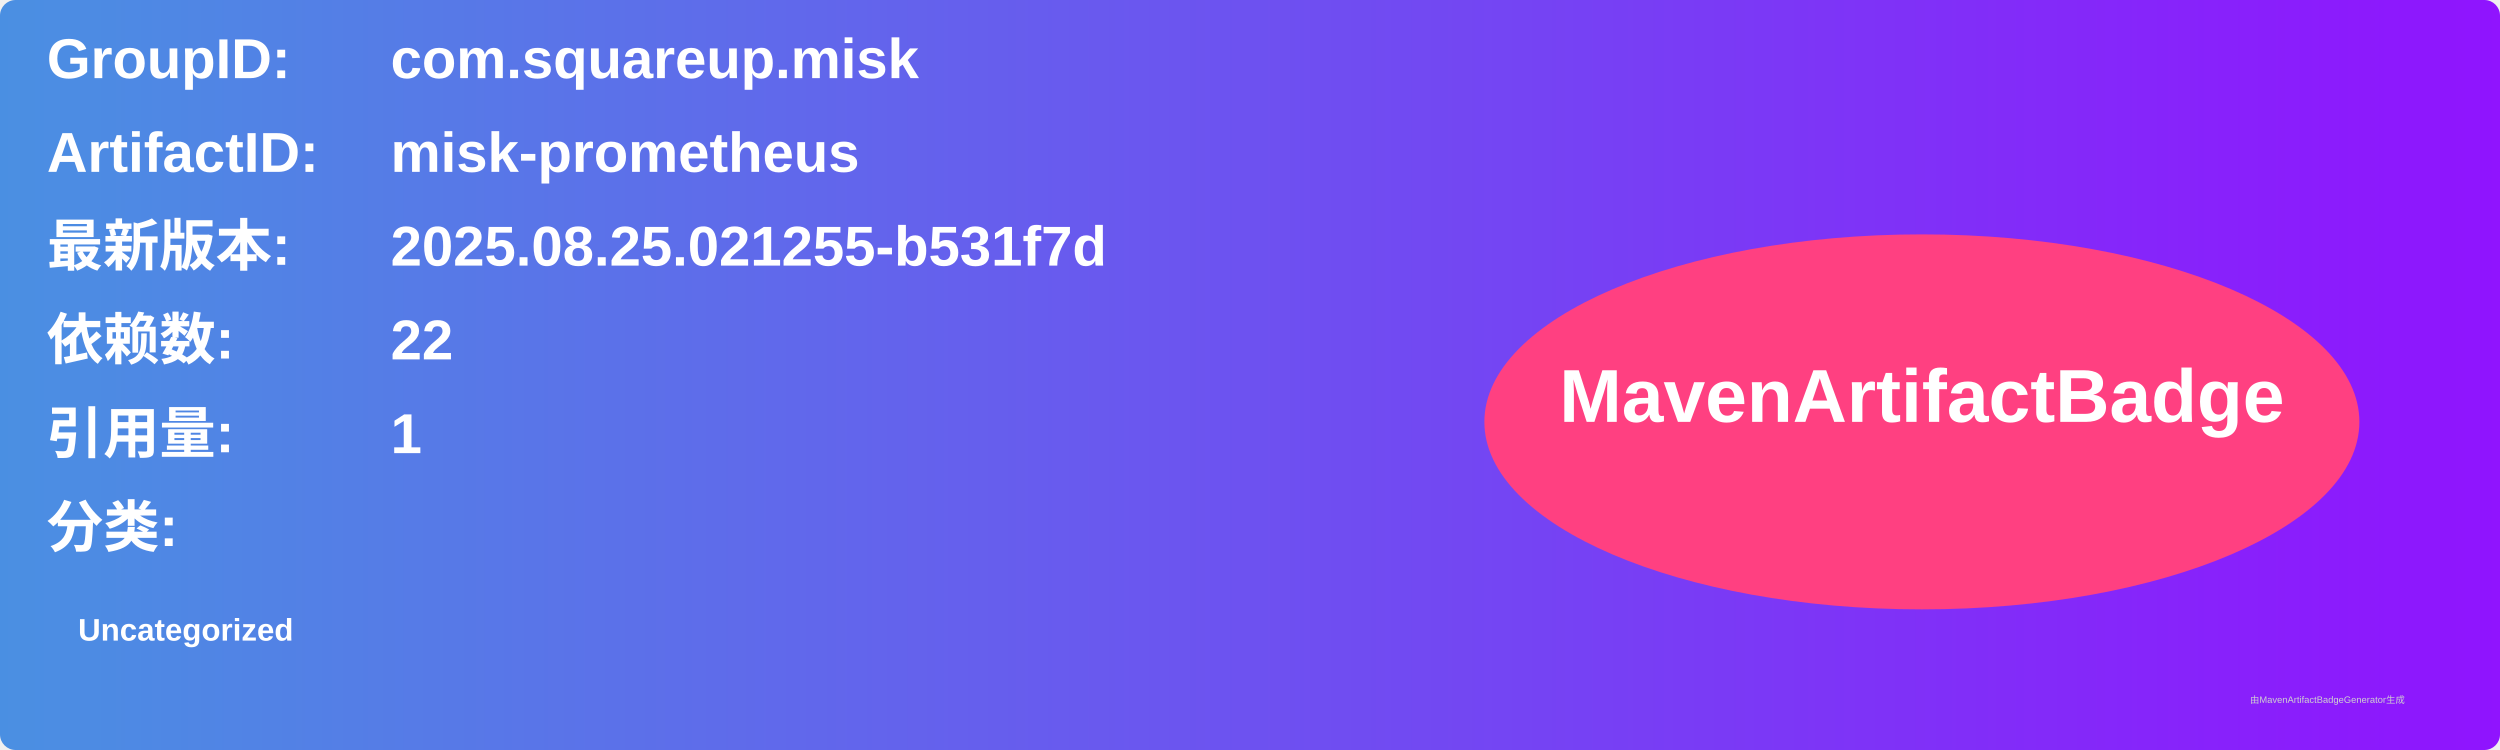
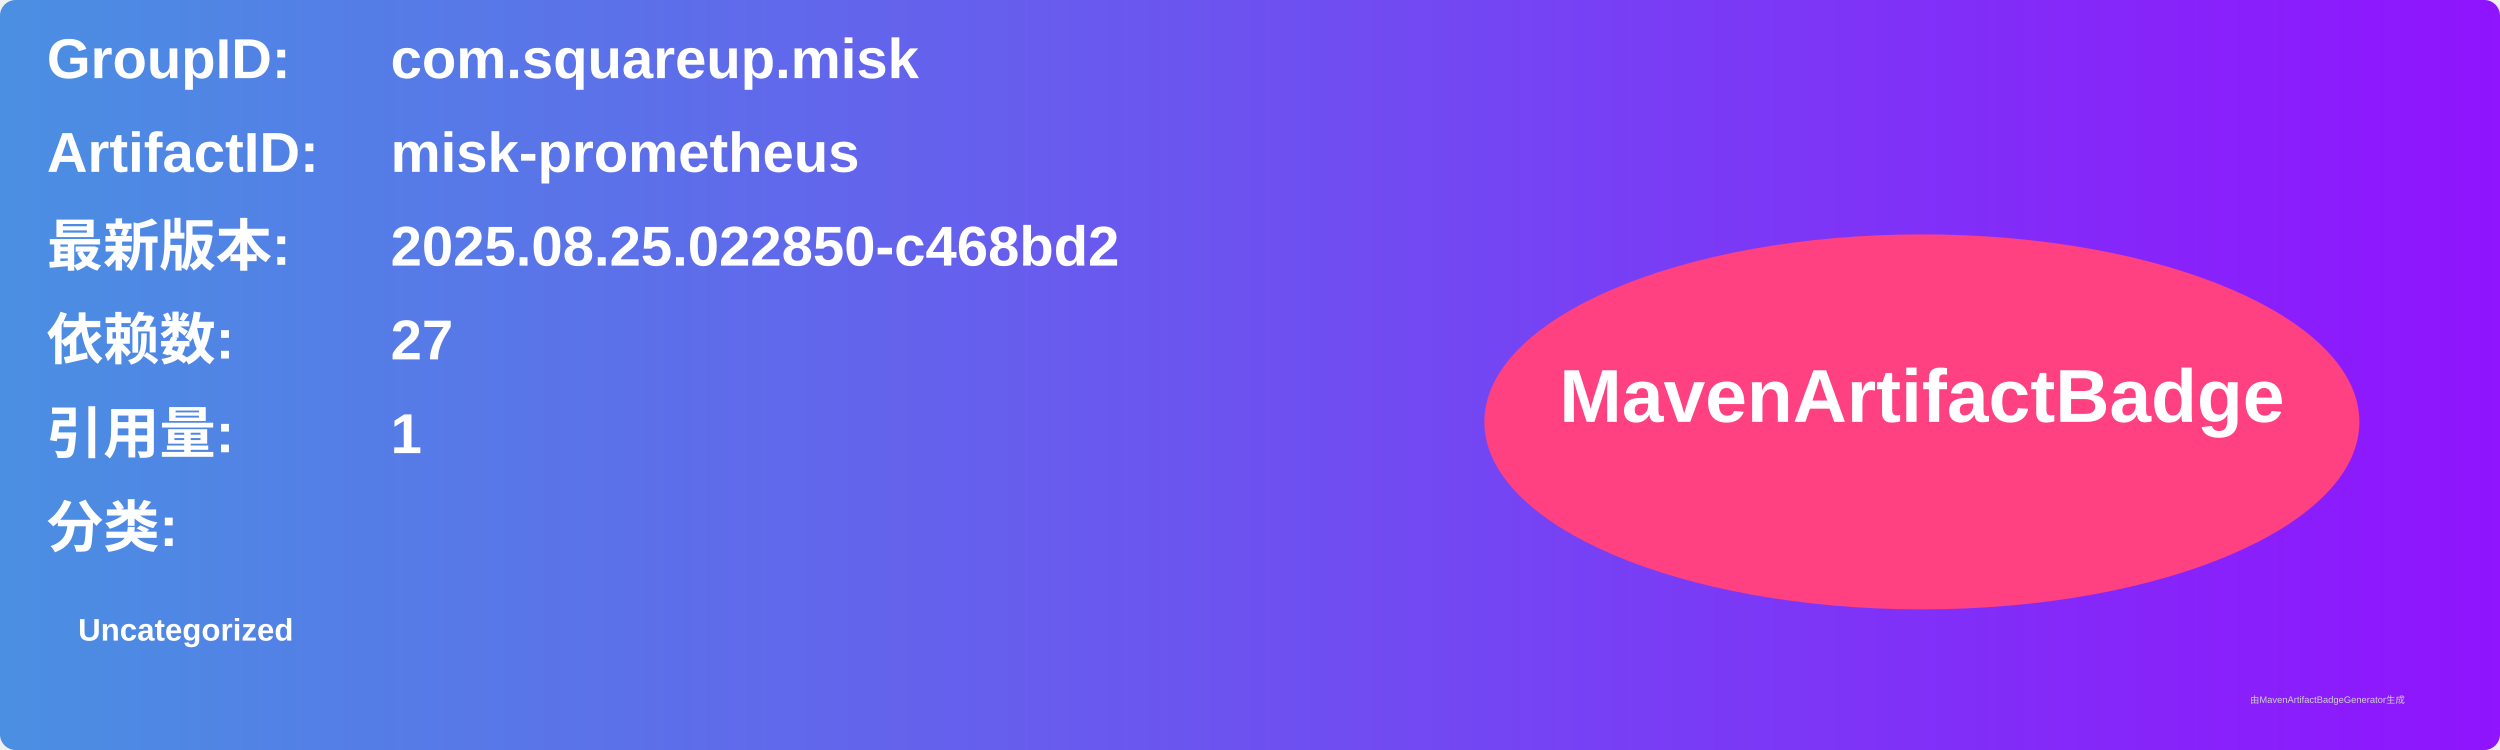
<svg xmlns="http://www.w3.org/2000/svg" width="800" height="240" viewBox="0 0 800 240">
  <linearGradient id="grad" x1="0%" y1="0%" x2="100%" y2="0%">
    <stop offset="0%" stop-color="#4a90e2" />
    <stop offset="100%" stop-color="#9013fe" />
  </linearGradient>
  <rect width="100%" height="100%" rx="5" ry="5" fill="url(#grad)" />
  <g transform="translate(15, 15)">
    <text x="0" y="10" font-family="Arial" font-size="18" fill="white" font-weight="bold" width="260">GroupID:</text>
    <text x="110" y="10" font-family="Arial" font-size="18" fill="white" font-weight="bold" width="460">com.squareup.misk</text>
    <text x="0" y="40" font-family="Arial" font-size="18" fill="white" font-weight="bold" width="260">ArtifactID:</text>
    <text x="110" y="40" font-family="Arial" font-size="18" fill="white" font-weight="bold" width="460">misk-prometheus</text>
    <text x="0" y="70" font-family="Arial" font-size="18" fill="white" font-weight="bold">最新版本:</text>
    <text x="110" y="70" font-family="Arial" font-size="18" fill="white" font-weight="bold">
-       <tspan font-weight="bold">2025.08.25.021255-b531f7d</tspan>
+       <tspan font-weight="bold">2025.08.25.022850-c468bd2</tspan>
    </text>
    <text x="0" y="100" font-family="Arial" font-size="18" fill="white" font-weight="bold">依赖数: </text>
    <text x="110" y="100" font-family="Arial" font-size="18" fill="white">
-       <tspan font-weight="bold">22</tspan>
+       <tspan font-weight="bold">27</tspan>
    </text>
    <text x="0" y="130" font-family="Arial" font-size="18" fill="white" font-weight="bold">引用量: </text>
    <text x="110" y="130" font-family="Arial" font-size="18" fill="white">
      <tspan font-weight="bold">1</tspan>
    </text>
    <text x="0" y="160" font-family="Arial" font-size="18" fill="white" font-weight="bold">分类:</text>
    <text x="10" y="190" font-family="Arial" font-size="10" fill="white">
      <tspan font-weight="bold">Uncategorized</tspan>
    </text>
    <ellipse cx="600" cy="120" rx="140" ry="60" fill="#ff4081" />
    <text x="600" y="120" text-anchor="middle" font-family="Arial" font-size="24" fill="white" font-weight="bold">MavenArtifactBadge</text>
  </g>
  <text x="720" y="225" font-family="Arial" font-size="3" fill="#d0d0d0">由MavenArtifactBadgeGenerator生成</text>
</svg>
